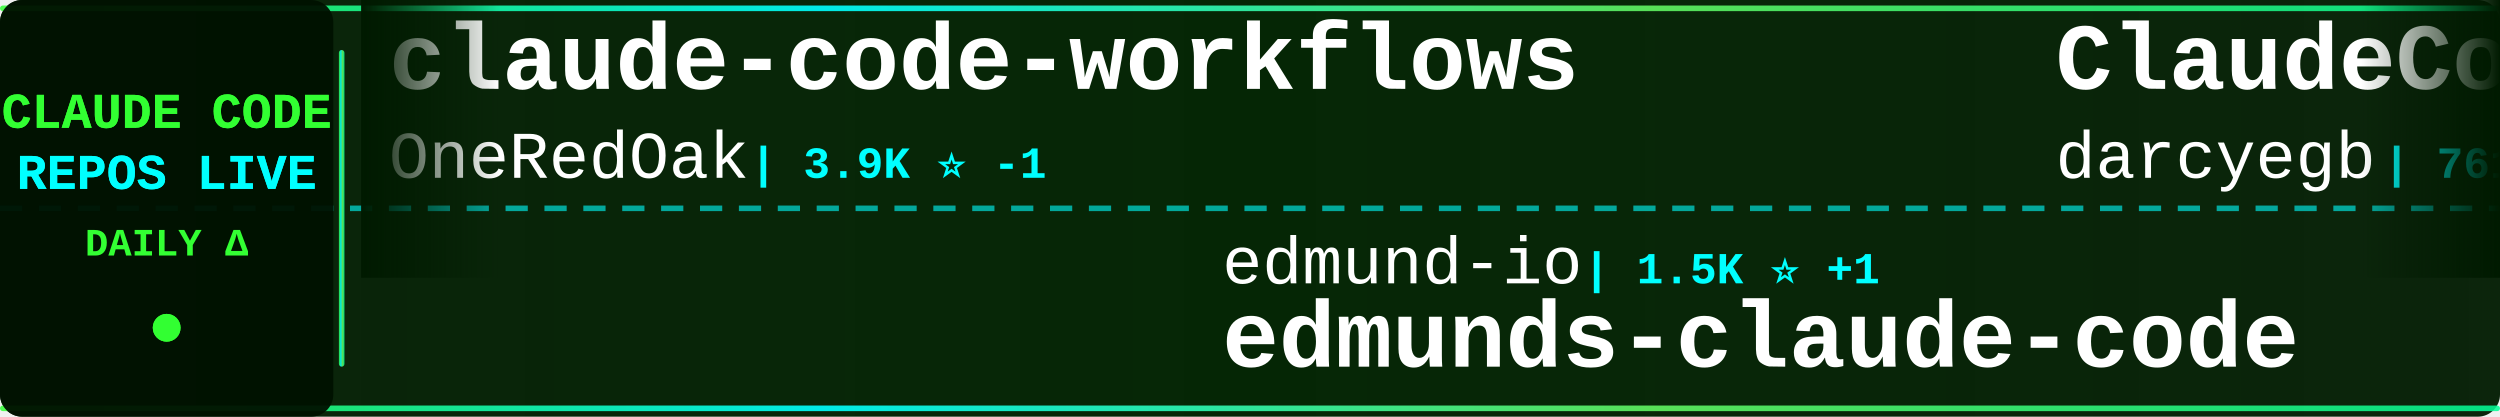
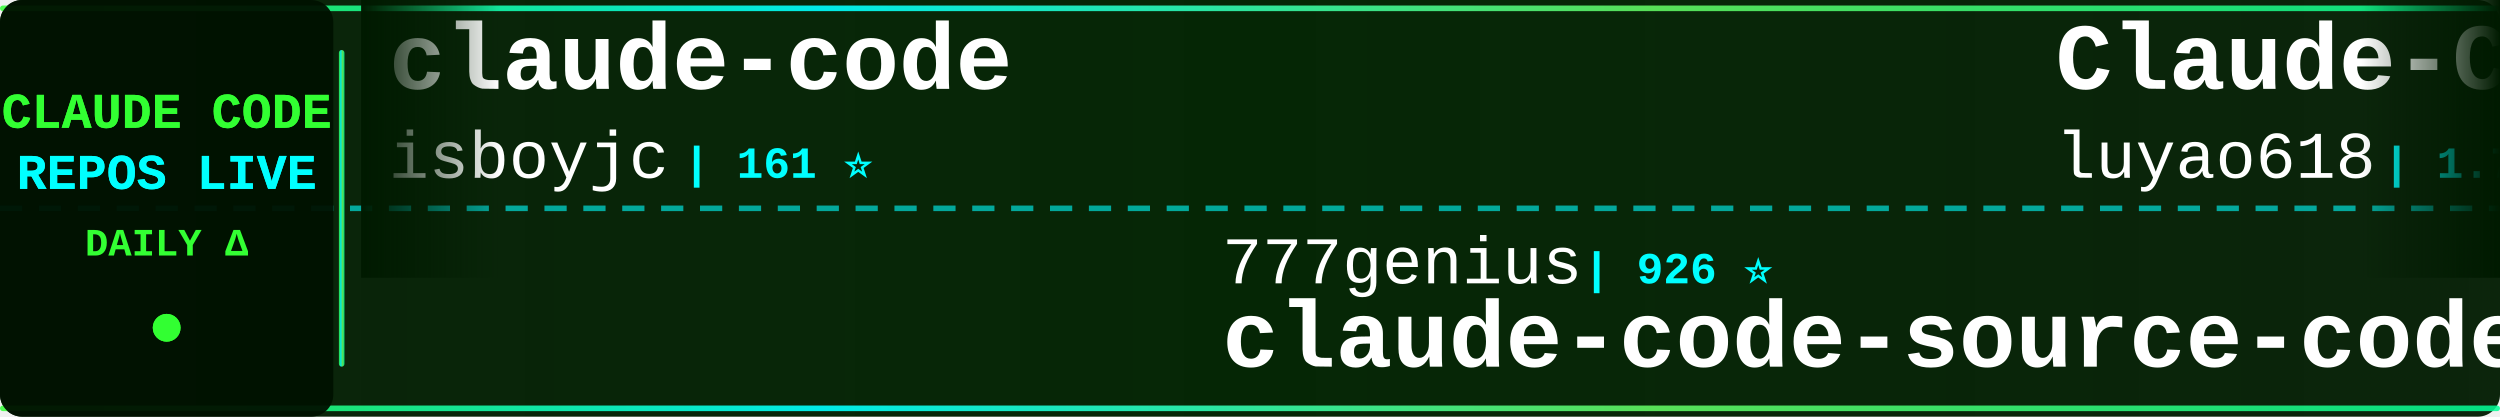
<svg xmlns="http://www.w3.org/2000/svg" width="900" height="150">
  <defs>
    <linearGradient id="tickerBg" x1="0%" y1="0%" x2="100%" y2="0%">
      <stop offset="0%" style="stop-color:#001a00;stop-opacity:0.95" />
      <stop offset="50%" style="stop-color:#002200;stop-opacity:0.98" />
      <stop offset="100%" style="stop-color:#001a00;stop-opacity:0.95" />
    </linearGradient>
    <linearGradient id="borderGrad" x1="0%" y1="0%" x2="100%" y2="0%">
      <stop offset="0%" style="stop-color:#33ff33;stop-opacity:0.85">
        <animate attributeName="stop-opacity" values="0.85;1;0.85" dur="2s" repeatCount="indefinite" />
      </stop>
      <stop offset="33%" style="stop-color:#00ffff;stop-opacity:0.9">
        <animate attributeName="stop-opacity" values="0.9;1;0.9" dur="2.2s" repeatCount="indefinite" />
      </stop>
      <stop offset="66%" style="stop-color:#66ff66;stop-opacity:0.85">
        <animate attributeName="stop-opacity" values="0.85;1;0.85" dur="1.8s" repeatCount="indefinite" />
      </stop>
      <stop offset="100%" style="stop-color:#00ff99;stop-opacity:0.85">
        <animate attributeName="stop-opacity" values="0.85;1;0.85" dur="2s" repeatCount="indefinite" />
      </stop>
    </linearGradient>
    <filter id="textGlow">
      <feGaussianBlur stdDeviation="0.1" result="coloredBlur" />
      <feMerge>
        <feMergeNode in="coloredBlur" />
        <feMergeNode in="SourceGraphic" />
      </feMerge>
    </filter>
    <filter id="metricGlow">
      <feGaussianBlur stdDeviation="0.2" result="coloredBlur" />
      <feMerge>
        <feMergeNode in="coloredBlur" />
        <feMergeNode in="SourceGraphic" />
      </feMerge>
    </filter>
    <linearGradient id="leftFade" x1="0%" y1="0%" x2="100%" y2="0%">
      <stop offset="0%" style="stop-color:#001a00;stop-opacity:1" />
      <stop offset="100%" style="stop-color:#001a00;stop-opacity:0" />
    </linearGradient>
    <linearGradient id="rightFade" x1="0%" y1="0%" x2="100%" y2="0%">
      <stop offset="0%" style="stop-color:#001a00;stop-opacity:0" />
      <stop offset="100%" style="stop-color:#001a00;stop-opacity:1" />
    </linearGradient>
  </defs>
  <rect width="900" height="150" fill="url(#tickerBg)" rx="8" />
  <rect x="0" y="2" width="900" height="2" fill="url(#borderGrad)" rx="1" />
  <rect x="0" y="146" width="900" height="2" fill="url(#borderGrad)" rx="1" />
  <line x1="0" y1="75" x2="900" y2="75" stroke="#00ffff" stroke-width="2" stroke-dasharray="8 6" opacity="0.6" />
  <rect x="0" y="0" width="120" height="150" fill="#001100" opacity="0.95" rx="8" />
  <text x="60" y="46" font-family="'Courier New', monospace" font-size="18" font-weight="bold" fill="#33ff33" text-anchor="middle" filter="url(#textGlow)">
    CLAUDE CODE
  </text>
  <text x="60" y="68" font-family="'Courier New', monospace" font-size="18" font-weight="bold" fill="#00ffff" text-anchor="middle" filter="url(#textGlow)">
    REPOS LIVE
  </text>
  <text x="60" y="92" font-family="'Courier New', monospace" font-size="14" font-weight="bold" fill="#33ff33" text-anchor="middle">
    DAILY Δ
  </text>
  <circle cx="60" cy="118" r="5" fill="#33ff33" filter="url(#metricGlow)">
    <animate attributeName="r" values="4;6;4" dur="1.5s" repeatCount="indefinite" />
    <animate attributeName="opacity" values="0.6;1;0.6" dur="1.5s" repeatCount="indefinite" />
  </circle>
  <rect x="122" y="18" width="2" height="114" fill="url(#borderGrad)" rx="1" />
  <clipPath id="tickerClip">
    <rect x="130" y="0" width="770" height="150" />
  </clipPath>
  <g clip-path="url(#tickerClip)">
    <g id="tickerItems">
      <animateTransform attributeName="transform" attributeType="XML" type="translate" from="0 0" to="-3000 0" dur="54s" repeatCount="indefinite" />
      <g transform="translate(0, 0)">
-         <text x="140" y="32" font-family="'Courier New', monospace" font-size="34" font-weight="bold" fill="#ffffff">claude-code-workflows</text>
-         <text x="140" y="64" font-family="'Courier New', monospace" font-size="24" font-weight="normal" fill="#ffffff" opacity="1.0">OneRedOak</text>
-         <text x="270" y="64" font-family="'Courier New', monospace" font-size="16" font-weight="bold" fill="#00ffff"> | 3.9K ⭐ -1</text>
+         <text x="140" y="32" font-family="'Courier New', monospace" font-size="34" font-weight="bold" fill="#ffffff">claude-code</text>
+         <text x="140" y="64" font-family="'Courier New', monospace" font-size="24" font-weight="normal" fill="#ffffff" opacity="1.0">isboyjc</text>
+         <text x="246" y="64" font-family="'Courier New', monospace" font-size="16" font-weight="bold" fill="#00ffff"> | 161 ⭐</text>
      </g>
      <g transform="translate(300, 0)">
-         <text x="140" y="102" font-family="'Courier New', monospace" font-size="24" font-weight="normal" fill="#ffffff" opacity="1.0">edmund-io</text>
-         <text x="270" y="102" font-family="'Courier New', monospace" font-size="16" font-weight="bold" fill="#00ffff"> | 1.5K ⭐ +1</text>
-         <text x="140" y="132" font-family="'Courier New', monospace" font-size="34" font-weight="bold" fill="#ffffff">edmunds-claude-code</text>
+         <text x="140" y="102" font-family="'Courier New', monospace" font-size="24" font-weight="normal" fill="#ffffff" opacity="1.0">777genius</text>
+         <text x="270" y="102" font-family="'Courier New', monospace" font-size="16" font-weight="bold" fill="#00ffff"> | 926 ⭐</text>
+         <text x="140" y="132" font-family="'Courier New', monospace" font-size="34" font-weight="bold" fill="#ffffff">claude-code-source-code</text>
      </g>
      <g transform="translate(600, 0)">
-         <text x="140" y="32" font-family="'Courier New', monospace" font-size="34" font-weight="bold" fill="#ffffff">ClaudeCodeAgents</text>
-         <text x="140" y="64" font-family="'Courier New', monospace" font-size="24" font-weight="normal" fill="#ffffff" opacity="1.0">darcyegb</text>
-         <text x="258" y="64" font-family="'Courier New', monospace" font-size="16" font-weight="bold" fill="#00ffff"> | 761 ⭐</text>
-       </g>
-       <g transform="translate(900, 0)">
-         <text x="140" y="102" font-family="'Courier New', monospace" font-size="24" font-weight="normal" fill="#ffffff" opacity="1.0">ChrisWiles</text>
-         <text x="282" y="102" font-family="'Courier New', monospace" font-size="16" font-weight="bold" fill="#00ffff"> | 6.0K ⭐ +2</text>
-         <text x="140" y="132" font-family="'Courier New', monospace" font-size="34" font-weight="bold" fill="#ffffff">claude-code-showcase</text>
-       </g>
-       <g transform="translate(1200, 0)">
        <text x="140" y="32" font-family="'Courier New', monospace" font-size="34" font-weight="bold" fill="#ffffff">Claude-Code-Source-Study</text>
        <text x="140" y="64" font-family="'Courier New', monospace" font-size="24" font-weight="normal" fill="#ffffff" opacity="1.0">luyao618</text>
        <text x="258" y="64" font-family="'Courier New', monospace" font-size="16" font-weight="bold" fill="#00ffff"> | 1.7K ⭐ +1</text>
      </g>
+       <g transform="translate(900, 0)">
+         <text x="140" y="102" font-family="'Courier New', monospace" font-size="24" font-weight="normal" fill="#ffffff" opacity="1.0">claude-code-best</text>
+         <text x="354" y="102" font-family="'Courier New', monospace" font-size="16" font-weight="bold" fill="#00ffff"> | 22.1K ⭐ +28</text>
+         <text x="140" y="132" font-family="'Courier New', monospace" font-size="34" font-weight="bold" fill="#ffffff">claude-code</text>
+       </g>
+       <g transform="translate(1200, 0)">
+         <text x="140" y="32" font-family="'Courier New', monospace" font-size="34" font-weight="bold" fill="#ffffff">ralph-claude-code</text>
+         <text x="140" y="64" font-family="'Courier New', monospace" font-size="24" font-weight="normal" fill="#ffffff" opacity="1.0">frankbria</text>
+         <text x="270" y="64" font-family="'Courier New', monospace" font-size="16" font-weight="bold" fill="#00ffff"> | 9.6K ⭐ +2</text>
+       </g>
      <g transform="translate(1500, 0)">
-         <text x="140" y="102" font-family="'Courier New', monospace" font-size="24" font-weight="normal" fill="#ffffff" opacity="1.0">alejandrobalderas</text>
-         <text x="366" y="102" font-family="'Courier New', monospace" font-size="16" font-weight="bold" fill="#00ffff"> | 2.8K ⭐ +2</text>
-         <text x="140" y="132" font-family="'Courier New', monospace" font-size="34" font-weight="bold" fill="#ffffff">claude-code-from-source</text>
+         <text x="140" y="102" font-family="'Courier New', monospace" font-size="24" font-weight="normal" fill="#ffffff" opacity="1.0">huangserva</text>
+         <text x="282" y="102" font-family="'Courier New', monospace" font-size="16" font-weight="bold" fill="#00ffff"> | 621 ⭐ -2</text>
+         <text x="140" y="132" font-family="'Courier New', monospace" font-size="34" font-weight="bold" fill="#ffffff">claude-code-cli</text>
      </g>
      <g transform="translate(1800, 0)">
-         <text x="140" y="32" font-family="'Courier New', monospace" font-size="34" font-weight="bold" fill="#ffffff">awesome-claude-code</text>
-         <text x="140" y="64" font-family="'Courier New', monospace" font-size="24" font-weight="normal" fill="#ffffff" opacity="1.0">jqueryscript</text>
-         <text x="306" y="64" font-family="'Courier New', monospace" font-size="16" font-weight="bold" fill="#00ffff"> | 500 ⭐ -1</text>
+         <text x="140" y="32" font-family="'Courier New', monospace" font-size="34" font-weight="bold" fill="#ffffff">skills</text>
+         <text x="140" y="64" font-family="'Courier New', monospace" font-size="24" font-weight="normal" fill="#ffffff" opacity="1.0">anthropics</text>
+         <text x="282" y="64" font-family="'Courier New', monospace" font-size="16" font-weight="bold" fill="#00ffff"> | 170.3K ⭐ +279</text>
      </g>
      <g transform="translate(2100, 0)">
-         <text x="140" y="102" font-family="'Courier New', monospace" font-size="24" font-weight="normal" fill="#ffffff" opacity="1.0">Pimzino</text>
-         <text x="246" y="102" font-family="'Courier New', monospace" font-size="16" font-weight="bold" fill="#00ffff"> | 3.8K ⭐</text>
-         <text x="140" y="132" font-family="'Courier New', monospace" font-size="34" font-weight="bold" fill="#ffffff">claude-code-spec-workflo...</text>
+         <text x="140" y="102" font-family="'Courier New', monospace" font-size="24" font-weight="normal" fill="#ffffff" opacity="1.0">xorespesp</text>
+         <text x="270" y="102" font-family="'Courier New', monospace" font-size="16" font-weight="bold" fill="#00ffff"> | 231 ⭐</text>
+         <text x="140" y="132" font-family="'Courier New', monospace" font-size="34" font-weight="bold" fill="#ffffff">claude-code</text>
      </g>
      <g transform="translate(2400, 0)">
-         <text x="140" y="32" font-family="'Courier New', monospace" font-size="34" font-weight="bold" fill="#ffffff">claude-code-video-toolki...</text>
-         <text x="140" y="64" font-family="'Courier New', monospace" font-size="24" font-weight="normal" fill="#ffffff" opacity="1.0">digitalsamba</text>
-         <text x="306" y="64" font-family="'Courier New', monospace" font-size="16" font-weight="bold" fill="#00ffff"> | 1.9K ⭐ +6</text>
+         <text x="140" y="32" font-family="'Courier New', monospace" font-size="34" font-weight="bold" fill="#ffffff">claude-code</text>
+         <text x="140" y="64" font-family="'Courier New', monospace" font-size="24" font-weight="normal" fill="#ffffff" opacity="1.0">VineeTagarwaL-code</text>
+         <text x="378" y="64" font-family="'Courier New', monospace" font-size="16" font-weight="bold" fill="#00ffff"> | 273 ⭐</text>
      </g>
      <g transform="translate(2700, 0)">
-         <text x="140" y="102" font-family="'Courier New', monospace" font-size="24" font-weight="normal" fill="#ffffff" opacity="1.0">Chachamaru127</text>
-         <text x="318" y="102" font-family="'Courier New', monospace" font-size="16" font-weight="bold" fill="#00ffff"> | 3.1K ⭐ +1</text>
-         <text x="140" y="132" font-family="'Courier New', monospace" font-size="34" font-weight="bold" fill="#ffffff">claude-code-harness</text>
+         <text x="140" y="102" font-family="'Courier New', monospace" font-size="24" font-weight="normal" fill="#ffffff" opacity="1.0">WorldFlowAI</text>
+         <text x="294" y="102" font-family="'Courier New', monospace" font-size="16" font-weight="bold" fill="#00ffff"> | 1.4K ⭐ +30</text>
+         <text x="140" y="132" font-family="'Courier New', monospace" font-size="34" font-weight="bold" fill="#ffffff">everything-claude-code</text>
      </g>
      <g transform="translate(3000, 0)">
-         <text x="140" y="32" font-family="'Courier New', monospace" font-size="34" font-weight="bold" fill="#ffffff">claude-code-workflows</text>
-         <text x="140" y="64" font-family="'Courier New', monospace" font-size="24" font-weight="normal" fill="#ffffff" opacity="1.0">OneRedOak</text>
-         <text x="270" y="64" font-family="'Courier New', monospace" font-size="16" font-weight="bold" fill="#00ffff"> | 3.9K ⭐ -1</text>
+         <text x="140" y="32" font-family="'Courier New', monospace" font-size="34" font-weight="bold" fill="#ffffff">claude-code</text>
+         <text x="140" y="64" font-family="'Courier New', monospace" font-size="24" font-weight="normal" fill="#ffffff" opacity="1.0">isboyjc</text>
+         <text x="246" y="64" font-family="'Courier New', monospace" font-size="16" font-weight="bold" fill="#00ffff"> | 161 ⭐</text>
      </g>
      <g transform="translate(3300, 0)">
-         <text x="140" y="102" font-family="'Courier New', monospace" font-size="24" font-weight="normal" fill="#ffffff" opacity="1.0">edmund-io</text>
-         <text x="270" y="102" font-family="'Courier New', monospace" font-size="16" font-weight="bold" fill="#00ffff"> | 1.5K ⭐ +1</text>
-         <text x="140" y="132" font-family="'Courier New', monospace" font-size="34" font-weight="bold" fill="#ffffff">edmunds-claude-code</text>
+         <text x="140" y="102" font-family="'Courier New', monospace" font-size="24" font-weight="normal" fill="#ffffff" opacity="1.0">777genius</text>
+         <text x="270" y="102" font-family="'Courier New', monospace" font-size="16" font-weight="bold" fill="#00ffff"> | 926 ⭐</text>
+         <text x="140" y="132" font-family="'Courier New', monospace" font-size="34" font-weight="bold" fill="#ffffff">claude-code-source-code</text>
      </g>
      <g transform="translate(3600, 0)">
-         <text x="140" y="32" font-family="'Courier New', monospace" font-size="34" font-weight="bold" fill="#ffffff">ClaudeCodeAgents</text>
-         <text x="140" y="64" font-family="'Courier New', monospace" font-size="24" font-weight="normal" fill="#ffffff" opacity="1.0">darcyegb</text>
-         <text x="258" y="64" font-family="'Courier New', monospace" font-size="16" font-weight="bold" fill="#00ffff"> | 761 ⭐</text>
+         <text x="140" y="32" font-family="'Courier New', monospace" font-size="34" font-weight="bold" fill="#ffffff">Claude-Code-Source-Study</text>
+         <text x="140" y="64" font-family="'Courier New', monospace" font-size="24" font-weight="normal" fill="#ffffff" opacity="1.0">luyao618</text>
+         <text x="258" y="64" font-family="'Courier New', monospace" font-size="16" font-weight="bold" fill="#00ffff"> | 1.7K ⭐ +1</text>
      </g>
      <g transform="translate(3900, 0)">
-         <text x="140" y="102" font-family="'Courier New', monospace" font-size="24" font-weight="normal" fill="#ffffff" opacity="1.0">ChrisWiles</text>
-         <text x="282" y="102" font-family="'Courier New', monospace" font-size="16" font-weight="bold" fill="#00ffff"> | 6.0K ⭐ +2</text>
-         <text x="140" y="132" font-family="'Courier New', monospace" font-size="34" font-weight="bold" fill="#ffffff">claude-code-showcase</text>
+         <text x="140" y="102" font-family="'Courier New', monospace" font-size="24" font-weight="normal" fill="#ffffff" opacity="1.0">claude-code-best</text>
+         <text x="354" y="102" font-family="'Courier New', monospace" font-size="16" font-weight="bold" fill="#00ffff"> | 22.1K ⭐ +28</text>
+         <text x="140" y="132" font-family="'Courier New', monospace" font-size="34" font-weight="bold" fill="#ffffff">claude-code</text>
      </g>
    </g>
  </g>
  <rect x="130" y="0" width="50" height="100" fill="url(#leftFade)" />
  <rect x="850" y="0" width="50" height="100" fill="url(#rightFade)" />
</svg>
